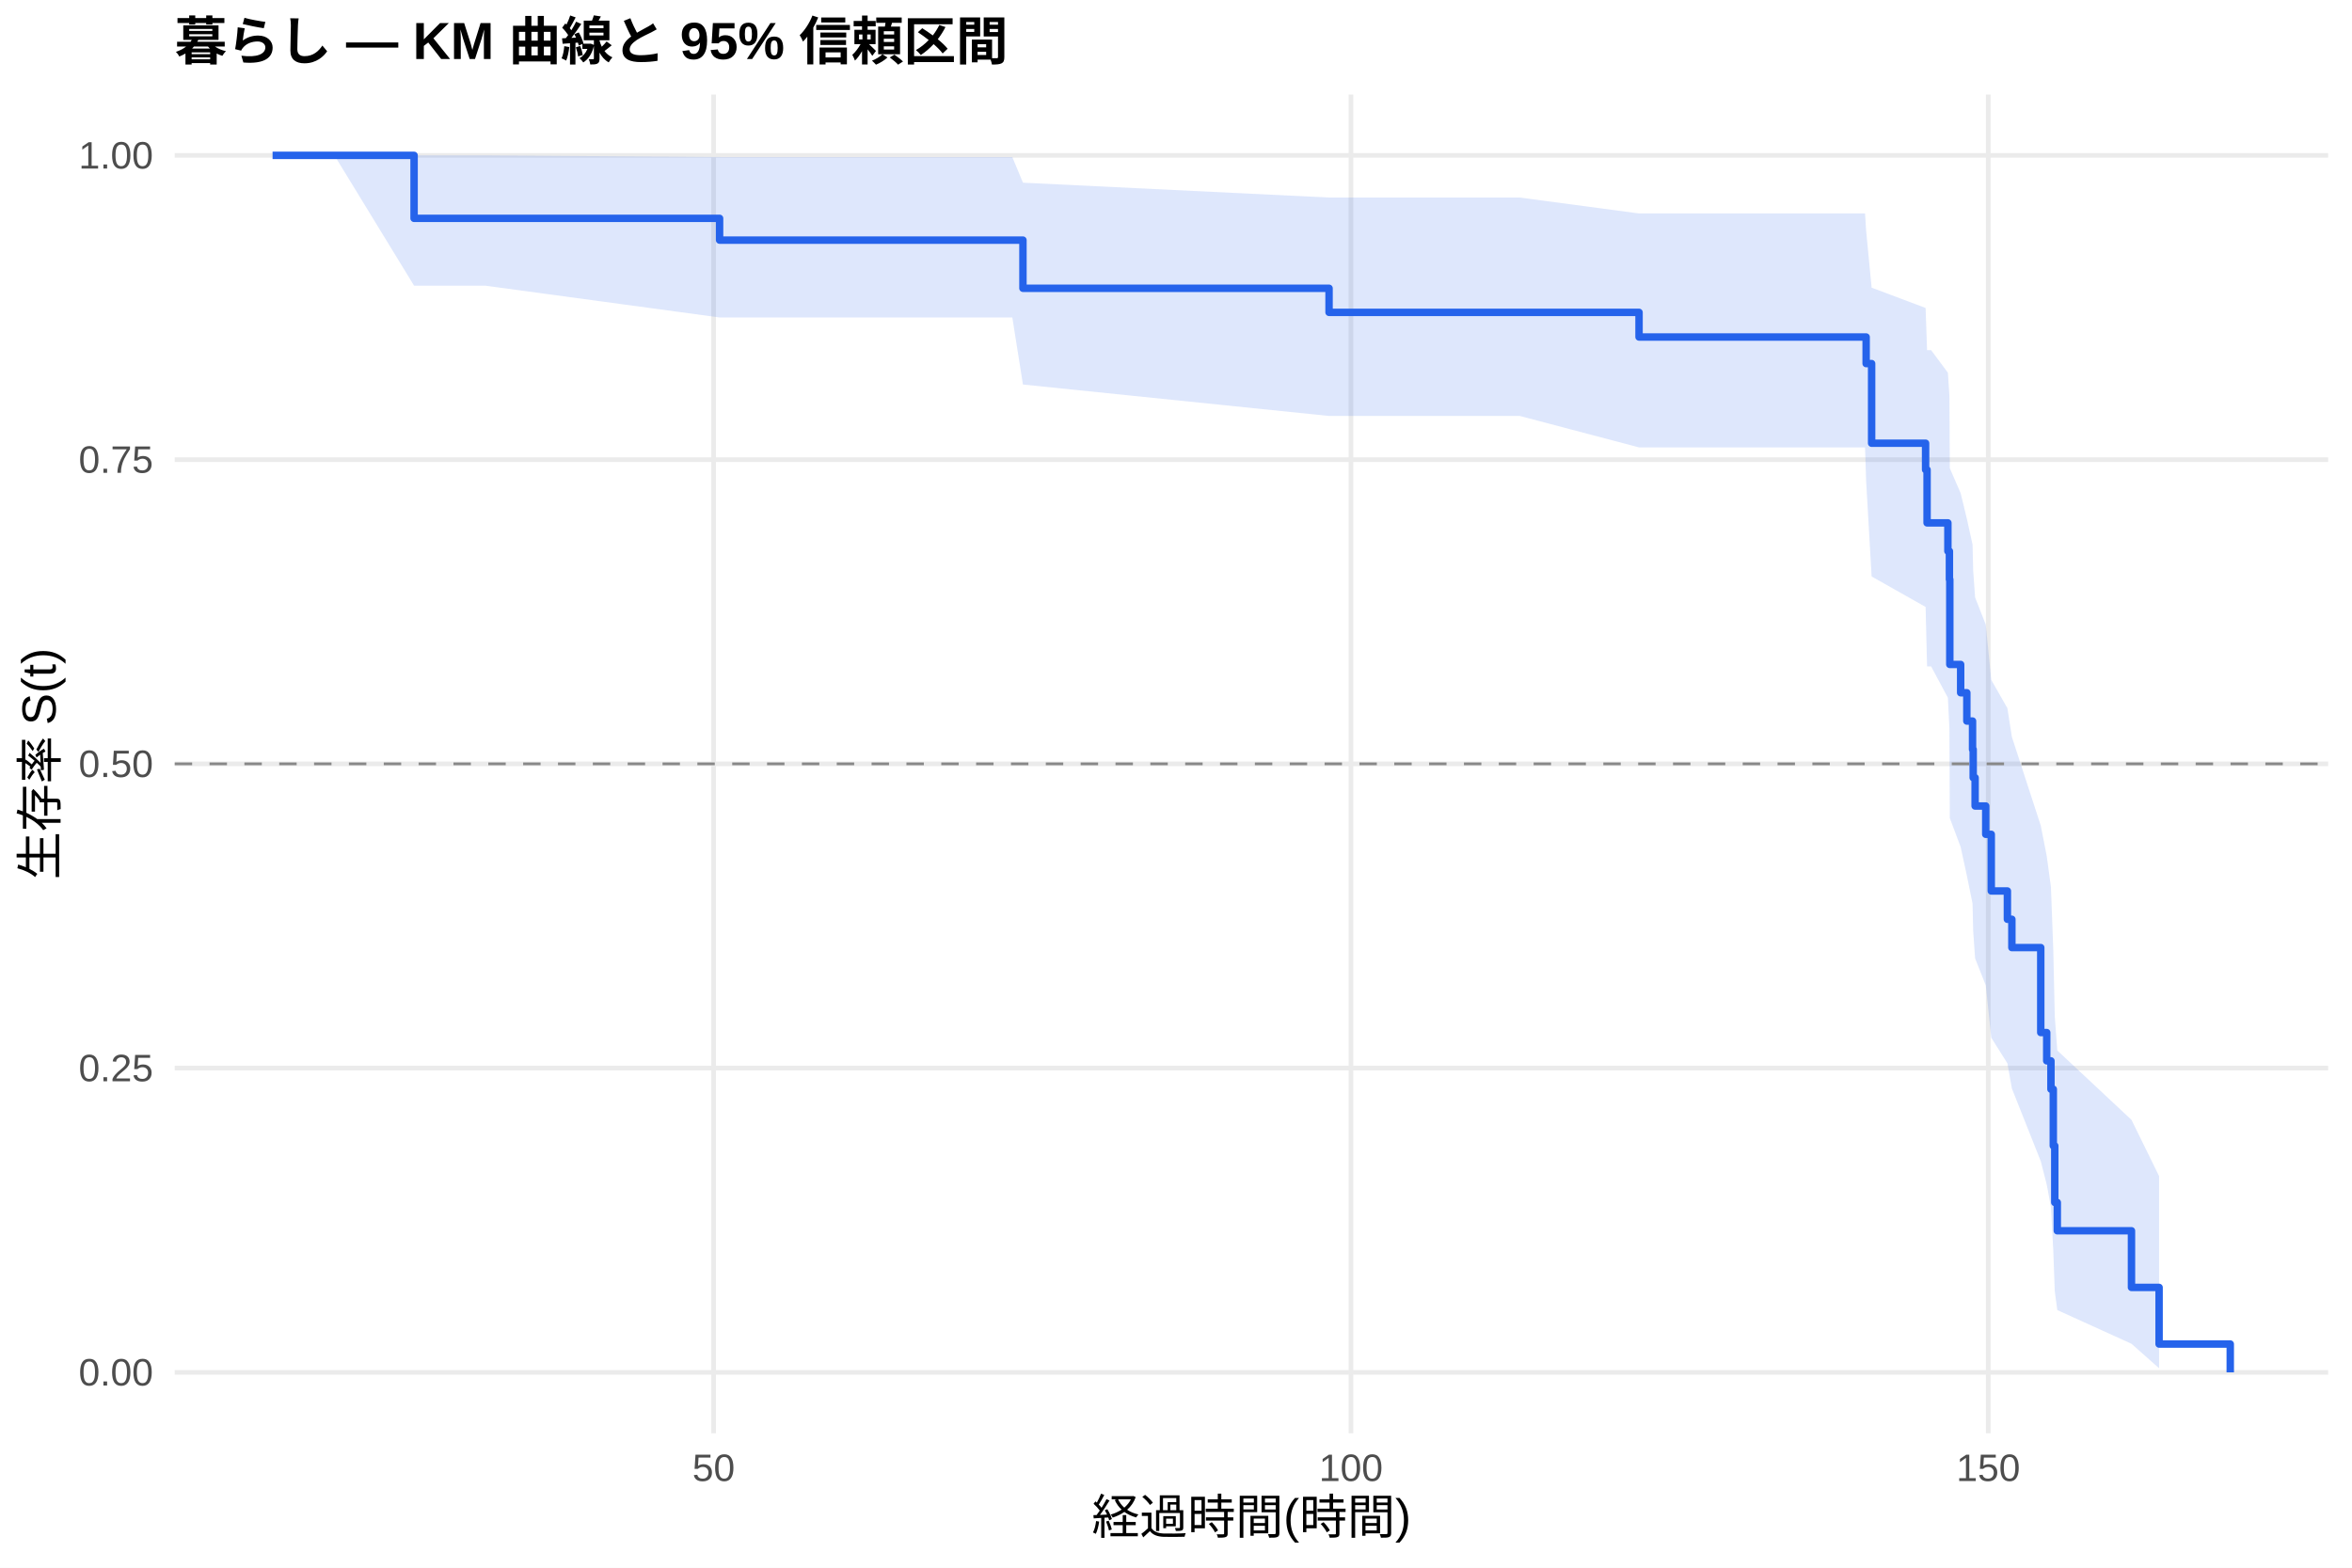
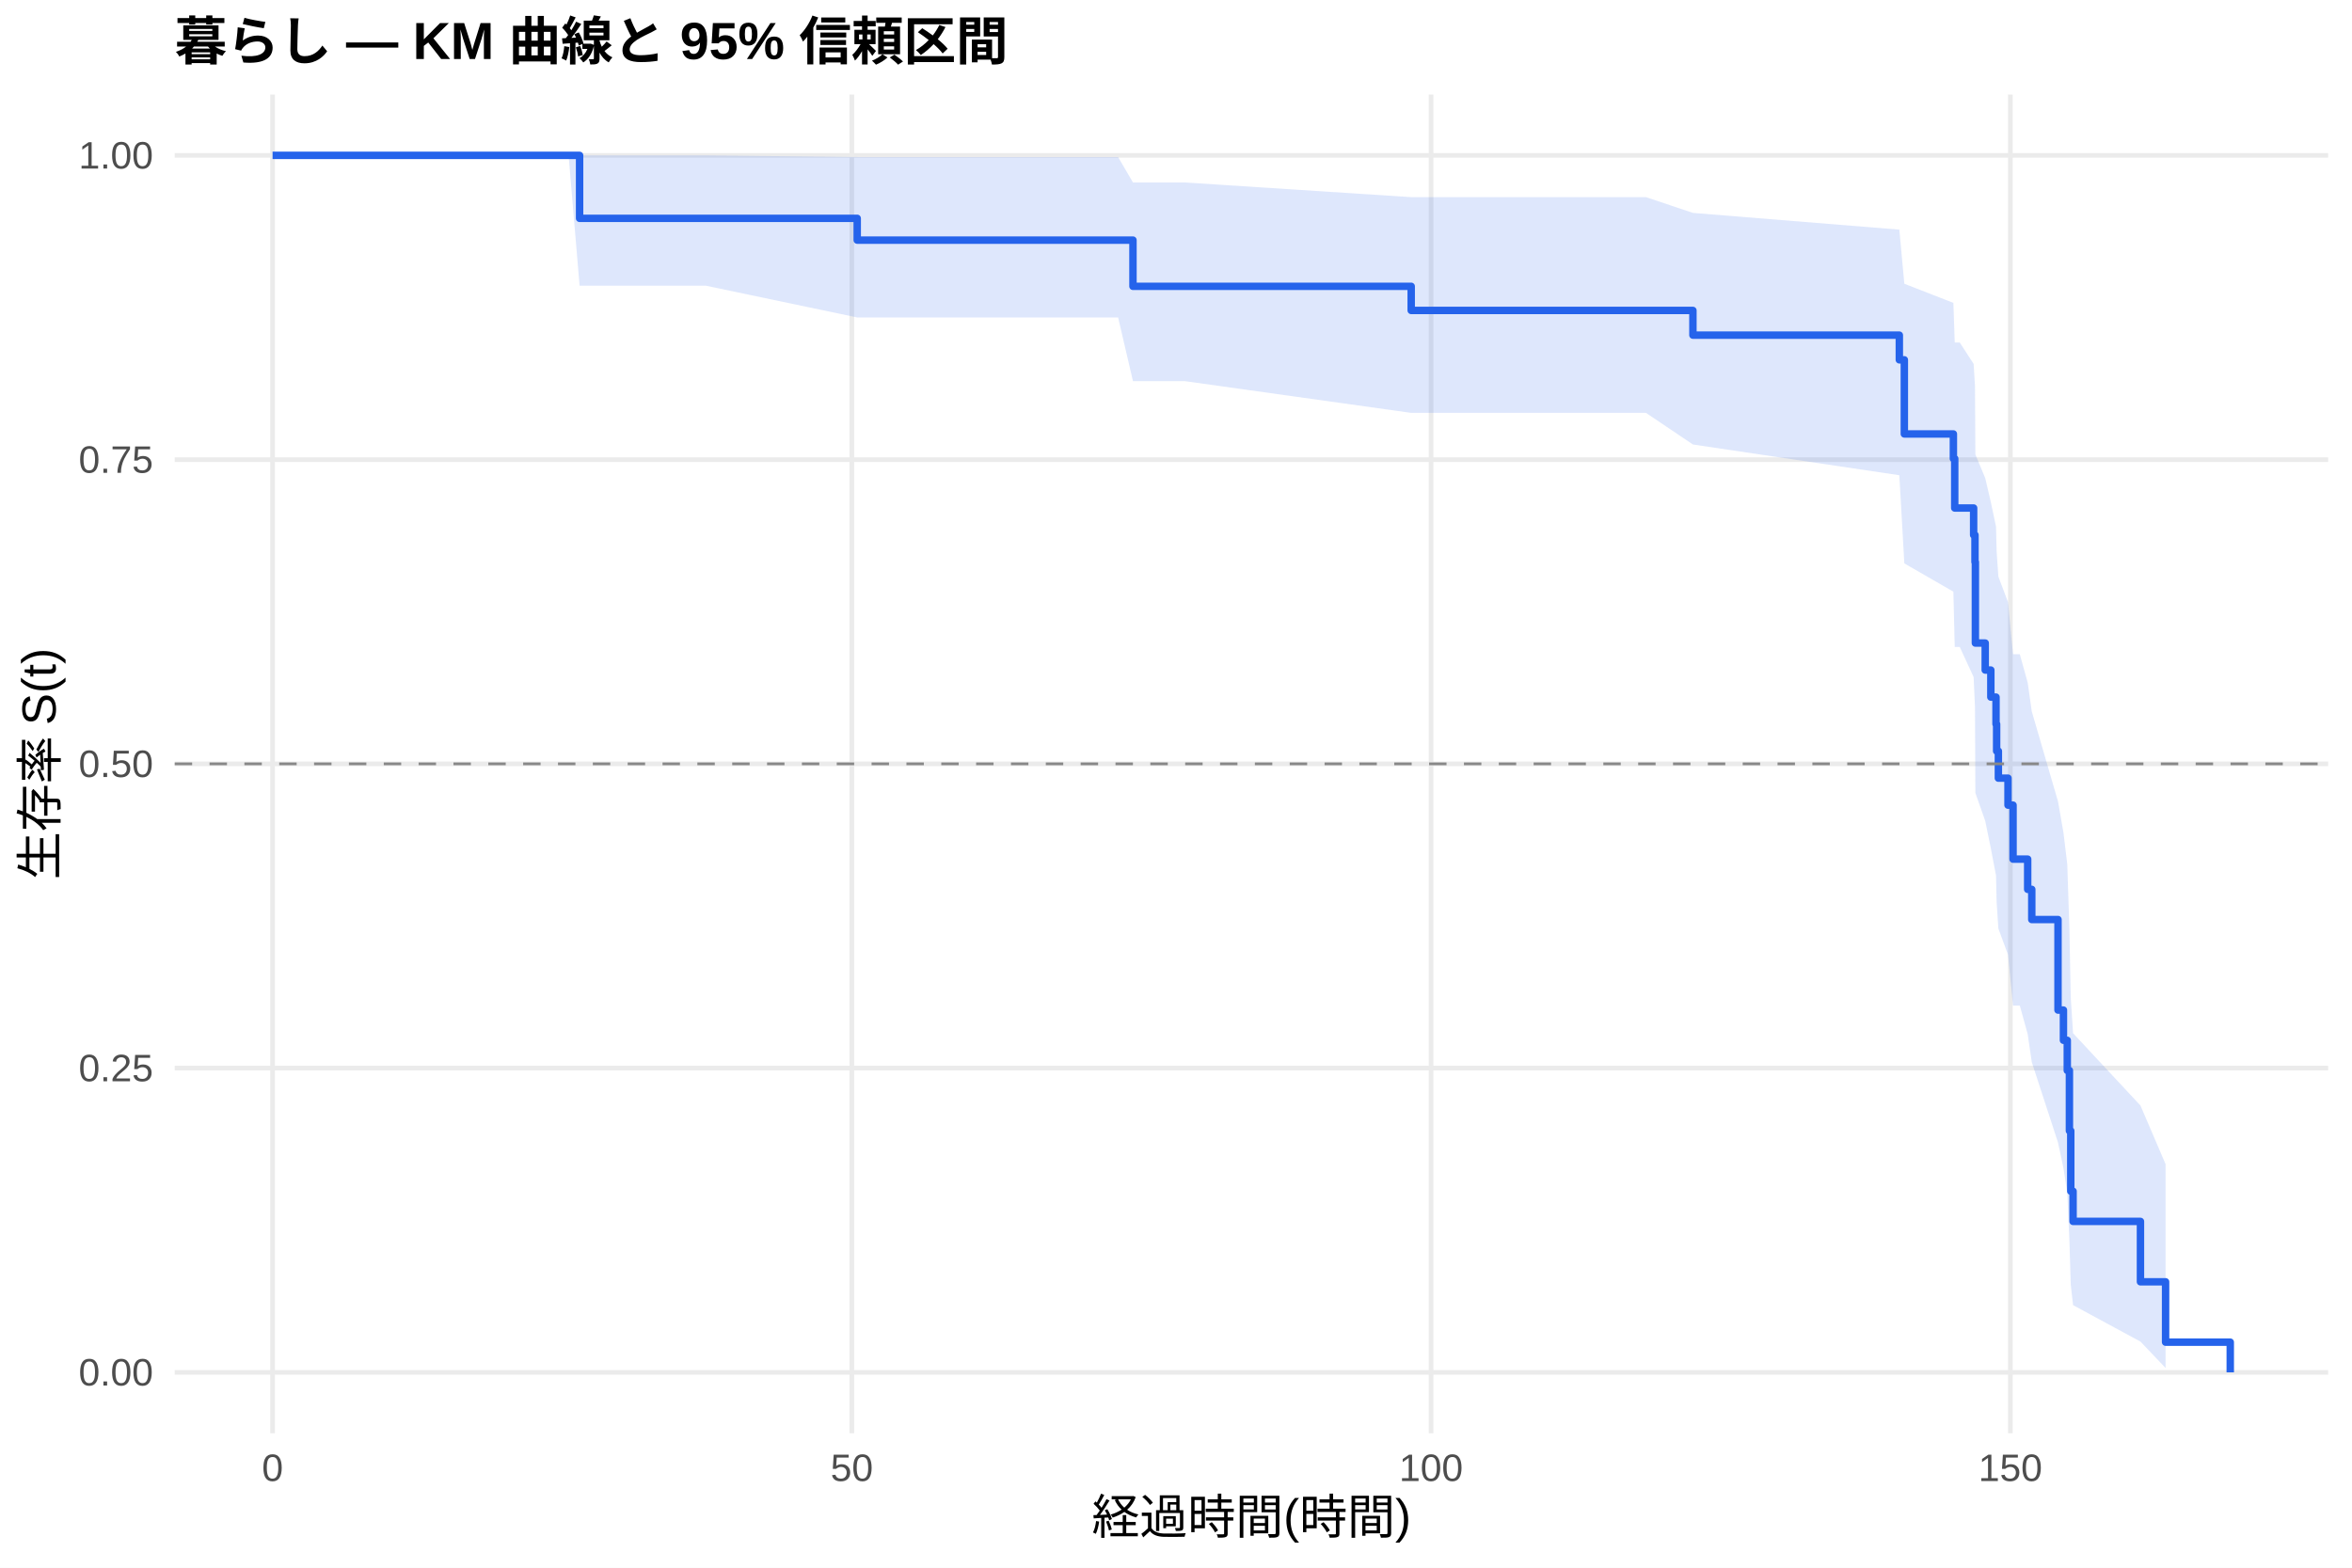
<svg xmlns="http://www.w3.org/2000/svg" width="540.00pt" height="360.00pt" viewBox="0 0 540.00 360.00">
  <g class="svglite">
    <defs>
      <style type="text/css">
    .svglite line, .svglite polyline, .svglite polygon, .svglite path, .svglite rect, .svglite circle {
      fill: none;
      stroke: #000000;
      stroke-linecap: round;
      stroke-linejoin: round;
      stroke-miterlimit: 10.00;
    }
    .svglite text {
      white-space: pre;
    }
    .svglite g.glyphgroup path {
      fill: inherit;
      stroke: none;
    }
  </style>
    </defs>
    <rect width="100%" height="100%" style="stroke: none; fill: #FFFFFF;" />
    <defs>
      <clipPath id="cpMC4wMHw1NDAuMDB8MC4wMHwzNjAuMDA=">
        <rect x="0.00" y="0.00" width="540.00" height="360.00" />
      </clipPath>
    </defs>
    <g clip-path="url(#cpMC4wMHw1NDAuMDB8MC4wMHwzNjAuMDA=)">
      <rect x="0" y="0.00" width="540.00" height="360.00" style="stroke-width: 1.07; stroke: none; fill: #FFFFFF;" />
    </g>
    <defs>
      <clipPath id="cpNDAuMTF8NTM0LjUyfDIxLjcxfDMyOS4xMg==">
        <rect x="40.11" y="21.71" width="494.41" height="307.41" />
      </clipPath>
    </defs>
    <g clip-path="url(#cpNDAuMTF8NTM0LjUyfDIxLjcxfDMyOS4xMg==)">
      <polyline points="40.11,315.14 534.52,315.14 " style="stroke-width: 1.07; stroke: #EBEBEB; stroke-linecap: butt;" />
      <polyline points="40.11,245.28 534.52,245.28 " style="stroke-width: 1.07; stroke: #EBEBEB; stroke-linecap: butt;" />
      <polyline points="40.11,175.41 534.52,175.41 " style="stroke-width: 1.07; stroke: #EBEBEB; stroke-linecap: butt;" />
      <polyline points="40.11,105.55 534.52,105.55 " style="stroke-width: 1.07; stroke: #EBEBEB; stroke-linecap: butt;" />
      <polyline points="40.11,35.68 534.52,35.68 " style="stroke-width: 1.07; stroke: #EBEBEB; stroke-linecap: butt;" />
-       <polyline points="163.84,329.12 163.84,21.71 " style="stroke-width: 1.07; stroke: #EBEBEB; stroke-linecap: butt;" />
-       <polyline points="310.17,329.12 310.17,21.71 " style="stroke-width: 1.07; stroke: #EBEBEB; stroke-linecap: butt;" />
-       <polyline points="456.49,329.12 456.49,21.71 " style="stroke-width: 1.07; stroke: #EBEBEB; stroke-linecap: butt;" />
-       <polygon points="62.58,35.68 76.78,35.68 95.07,35.68 111.41,35.68 165.21,36.07 197.40,36.07 215.59,36.07 232.42,36.07 234.86,41.95 305.14,45.36 348.94,45.36 376.31,49.02 428.20,49.02 428.45,52.99 429.71,66.06 442.10,70.72 442.44,80.41 443.37,80.41 447.22,85.59 447.57,90.90 447.66,107.52 450.15,113.26 451.57,119.11 452.88,125.05 453.03,131.08 453.47,137.21 455.91,143.42 457.18,156.13 460.88,162.63 461.91,169.22 468.54,189.58 469.91,196.57 470.88,203.69 471.42,218.29 471.76,233.43 472.34,241.23 489.37,257.16 495.71,270.08 495.71,314.20 489.37,308.58 472.34,300.84 471.76,296.51 471.42,287.20 470.88,277.21 469.91,271.99 468.54,266.65 461.91,249.95 460.88,244.17 457.18,238.29 455.91,226.25 453.47,220.09 453.03,213.83 452.88,207.49 451.57,201.04 450.15,194.50 447.66,187.86 447.57,167.31 447.22,160.23 443.37,153.03 442.44,153.03 442.10,139.38 429.71,132.38 428.45,110.44 428.20,102.74 376.31,102.74 348.94,95.52 305.14,95.52 234.86,88.30 232.42,72.90 215.59,72.90 197.40,72.90 165.21,72.90 111.41,65.60 95.07,65.60 76.78,35.68 62.58,35.68 " style="stroke-width: 0.00; stroke: none; stroke-linecap: butt; fill: #2563EB; fill-opacity: 0.15;" />
-       <polyline points="62.58,35.68 76.78,35.68 95.07,35.68 111.41,35.68 165.21,36.07 197.40,36.07 215.59,36.07 232.42,36.07 234.86,41.95 305.14,45.36 348.94,45.36 376.31,49.02 428.20,49.02 428.45,52.99 429.71,66.06 442.10,70.72 442.44,80.41 443.37,80.41 447.22,85.59 447.57,90.90 447.66,107.52 450.15,113.26 451.57,119.11 452.88,125.05 453.03,131.08 453.47,137.21 455.91,143.42 457.18,156.13 460.88,162.63 461.91,169.22 468.54,189.58 469.91,196.57 470.88,203.69 471.42,218.29 471.76,233.43 472.34,241.23 489.37,257.16 495.71,270.08 " style="stroke-width: 1.07; stroke: none; stroke-linecap: butt;" />
-       <polyline points="495.71,314.20 489.37,308.58 472.34,300.84 471.76,296.51 471.42,287.20 470.88,277.21 469.91,271.99 468.54,266.65 461.91,249.95 460.88,244.17 457.18,238.29 455.91,226.25 453.47,220.09 453.03,213.83 452.88,207.49 451.57,201.04 450.15,194.50 447.66,187.86 447.57,167.31 447.22,160.23 443.37,153.03 442.44,153.03 442.10,139.38 429.71,132.38 428.45,110.44 428.20,102.74 376.31,102.74 348.94,95.52 305.14,95.52 234.86,88.30 232.42,72.90 215.59,72.90 197.40,72.90 165.21,72.90 111.41,65.60 95.07,65.60 76.78,35.68 62.58,35.68 " style="stroke-width: 1.07; stroke: none; stroke-linecap: butt;" />
-       <polyline points="62.58,35.68 76.78,35.68 76.78,35.68 95.07,35.68 95.07,50.14 111.41,50.14 111.41,50.14 165.21,50.14 165.21,55.14 197.40,55.14 197.40,55.14 215.59,55.14 215.59,55.14 232.42,55.14 232.42,55.14 234.86,55.14 234.86,66.20 305.14,66.20 305.14,71.73 348.94,71.73 348.94,71.73 376.31,71.73 376.31,77.39 428.20,77.39 428.20,77.39 428.45,77.39 428.45,83.49 429.71,83.49 429.71,101.78 442.10,101.78 442.10,107.87 442.44,107.87 442.44,120.07 443.37,120.07 443.37,120.07 447.22,120.07 447.22,126.57 447.57,126.57 447.57,133.07 447.66,133.07 447.66,152.58 450.15,152.58 450.15,159.08 451.57,159.08 451.57,165.58 452.88,165.58 452.88,172.09 453.03,172.09 453.03,178.59 453.47,178.59 453.47,185.09 455.91,185.09 455.91,191.59 457.18,191.59 457.18,204.60 460.88,204.60 460.88,211.10 461.91,211.10 461.91,217.60 468.54,217.60 468.54,237.11 469.91,237.11 469.91,243.61 470.88,243.61 470.88,250.12 471.42,250.12 471.42,263.12 471.76,263.12 471.76,276.13 472.34,276.13 472.34,282.63 489.37,282.63 489.37,295.64 495.71,295.64 495.71,308.64 512.05,308.64 512.05,315.14 " style="stroke-width: 1.71; stroke: #2563EB; stroke-linecap: butt;" />
+       <polyline points="62.58,329.12 62.58,21.71 " style="stroke-width: 1.07; stroke: #EBEBEB; stroke-linecap: butt;" />
+       <polyline points="195.57,329.12 195.57,21.71 " style="stroke-width: 1.07; stroke: #EBEBEB; stroke-linecap: butt;" />
+       <polyline points="328.56,329.12 328.56,21.71 " style="stroke-width: 1.07; stroke: #EBEBEB; stroke-linecap: butt;" />
+       <polyline points="461.56,329.12 461.56,21.71 " style="stroke-width: 1.07; stroke: #EBEBEB; stroke-linecap: butt;" />
+       <polygon points="62.58,35.68 117.64,35.68 130.54,35.68 133.07,35.68 162.02,35.68 196.81,36.07 240.17,36.07 256.71,36.07 260.12,41.90 272.00,41.90 324.00,45.27 377.90,45.27 388.68,48.89 436.07,52.73 437.22,65.16 448.48,69.55 448.79,78.65 449.94,78.65 453.13,83.57 453.44,88.61 453.53,104.35 455.79,109.79 457.08,115.32 458.27,120.93 458.41,126.63 458.81,132.41 461.02,138.27 462.18,150.24 463.73,150.24 465.54,156.75 466.48,163.37 472.50,184.03 473.75,191.18 474.63,198.47 475.12,213.50 475.43,229.17 475.96,237.27 491.43,253.87 497.20,267.34 497.20,314.14 491.43,308.08 475.96,299.71 475.43,295.02 475.12,284.88 474.63,273.95 473.75,268.23 472.50,262.36 466.48,243.90 465.54,237.47 463.73,230.92 462.18,230.92 461.02,219.22 458.81,213.24 458.41,207.18 458.27,201.04 457.08,194.81 455.79,188.50 453.53,182.09 453.44,162.30 453.13,155.49 449.94,148.56 448.79,148.56 448.48,135.87 437.22,129.38 436.07,109.13 388.68,102.07 377.90,94.81 324.00,94.81 272.00,87.52 260.12,87.52 256.71,72.90 240.17,72.90 196.81,72.90 162.02,65.60 133.07,65.60 130.54,35.68 117.64,35.68 62.58,35.68 " style="stroke-width: 0.00; stroke: none; stroke-linecap: butt; fill: #2563EB; fill-opacity: 0.15;" />
+       <polyline points="62.58,35.68 117.64,35.68 130.54,35.68 133.07,35.68 162.02,35.68 196.81,36.07 240.17,36.07 256.71,36.07 260.12,41.90 272.00,41.90 324.00,45.27 377.90,45.27 388.68,48.89 436.07,52.73 437.22,65.16 448.48,69.55 448.79,78.65 449.94,78.65 453.13,83.57 453.44,88.61 453.53,104.35 455.79,109.79 457.08,115.32 458.27,120.93 458.41,126.63 458.81,132.41 461.02,138.27 462.18,150.24 463.73,150.24 465.54,156.75 466.48,163.37 472.50,184.03 473.75,191.18 474.63,198.47 475.12,213.50 475.43,229.17 475.96,237.27 491.43,253.87 497.20,267.34 " style="stroke-width: 1.07; stroke: none; stroke-linecap: butt;" />
+       <polyline points="497.20,314.14 491.43,308.08 475.96,299.71 475.43,295.02 475.12,284.88 474.63,273.95 473.75,268.23 472.50,262.36 466.48,243.90 465.54,237.47 463.73,230.92 462.18,230.92 461.02,219.22 458.81,213.24 458.41,207.18 458.27,201.04 457.08,194.81 455.79,188.50 453.53,182.09 453.44,162.30 453.13,155.49 449.94,148.56 448.79,148.56 448.48,135.87 437.22,129.38 436.07,109.13 388.68,102.07 377.90,94.81 324.00,94.81 272.00,87.52 260.12,87.52 256.71,72.90 240.17,72.90 196.81,72.90 162.02,65.60 133.07,65.60 130.54,35.68 117.64,35.68 62.58,35.68 " style="stroke-width: 1.07; stroke: none; stroke-linecap: butt;" />
+       <polyline points="62.58,35.68 117.64,35.68 117.64,35.68 130.54,35.68 130.54,35.68 133.07,35.68 133.07,50.14 162.02,50.14 162.02,50.14 196.81,50.14 196.81,55.14 240.17,55.14 240.17,55.14 256.71,55.14 256.71,55.14 260.12,55.14 260.12,65.75 272.00,65.75 272.00,65.75 324.00,65.75 324.00,71.29 377.90,71.29 377.90,71.29 388.68,71.29 388.68,76.96 436.07,76.96 436.07,82.63 437.22,82.63 437.22,99.65 448.48,99.65 448.48,105.32 448.79,105.32 448.79,116.66 449.94,116.66 449.94,116.66 453.13,116.66 453.13,122.86 453.44,122.86 453.44,129.06 453.53,129.06 453.53,147.67 455.79,147.67 455.79,153.87 457.08,153.87 457.08,160.08 458.27,160.08 458.27,166.28 458.41,166.28 458.41,172.48 458.81,172.48 458.81,178.69 461.02,178.69 461.02,184.89 462.18,184.89 462.18,197.29 463.73,197.29 463.73,197.29 465.54,197.29 465.54,204.23 466.48,204.23 466.48,211.16 472.50,211.16 472.50,231.95 473.75,231.95 473.75,238.89 474.63,238.89 474.63,245.82 475.12,245.82 475.12,259.68 475.43,259.68 475.43,273.55 475.96,273.55 475.96,280.48 491.43,280.48 491.43,294.35 497.20,294.35 497.20,308.21 512.05,308.21 512.05,315.14 " style="stroke-width: 1.71; stroke: #2563EB; stroke-linecap: butt;" />
      <line x1="40.11" y1="175.41" x2="534.52" y2="175.41" style="stroke-width: 0.64; stroke: #888888; stroke-dasharray: 4.00,4.00; stroke-linecap: butt;" />
    </g>
    <g clip-path="url(#cpMC4wMHw1NDAuMDB8MC4wMHwzNjAuMDA=)">
      <text x="35.18" y="318.17" text-anchor="end" style="font-size: 8.80px;fill: #4D4D4D; font-family: &quot;Liberation Sans&quot;;" textLength="17.11px" lengthAdjust="spacingAndGlyphs">0.00</text>
      <text x="35.18" y="248.30" text-anchor="end" style="font-size: 8.80px;fill: #4D4D4D; font-family: &quot;Liberation Sans&quot;;" textLength="17.11px" lengthAdjust="spacingAndGlyphs">0.25</text>
      <text x="35.18" y="178.44" text-anchor="end" style="font-size: 8.80px;fill: #4D4D4D; font-family: &quot;Liberation Sans&quot;;" textLength="17.11px" lengthAdjust="spacingAndGlyphs">0.50</text>
      <text x="35.18" y="108.57" text-anchor="end" style="font-size: 8.80px;fill: #4D4D4D; font-family: &quot;Liberation Sans&quot;;" textLength="17.11px" lengthAdjust="spacingAndGlyphs">0.75</text>
      <text x="35.18" y="38.71" text-anchor="end" style="font-size: 8.80px;fill: #4D4D4D; font-family: &quot;Liberation Sans&quot;;" textLength="17.11px" lengthAdjust="spacingAndGlyphs">1.00</text>
-       <text x="163.84" y="340.10" text-anchor="middle" style="font-size: 8.80px;fill: #4D4D4D; font-family: &quot;Liberation Sans&quot;;" textLength="9.78px" lengthAdjust="spacingAndGlyphs">50</text>
-       <text x="310.17" y="340.10" text-anchor="middle" style="font-size: 8.80px;fill: #4D4D4D; font-family: &quot;Liberation Sans&quot;;" textLength="14.67px" lengthAdjust="spacingAndGlyphs">100</text>
-       <text x="456.49" y="340.10" text-anchor="middle" style="font-size: 8.80px;fill: #4D4D4D; font-family: &quot;Liberation Sans&quot;;" textLength="14.67px" lengthAdjust="spacingAndGlyphs">150</text>
+       <text x="62.58" y="340.10" text-anchor="middle" style="font-size: 8.80px;fill: #4D4D4D; font-family: &quot;Liberation Sans&quot;;" textLength="4.89px" lengthAdjust="spacingAndGlyphs">0</text>
+       <text x="195.57" y="340.10" text-anchor="middle" style="font-size: 8.80px;fill: #4D4D4D; font-family: &quot;Liberation Sans&quot;;" textLength="9.78px" lengthAdjust="spacingAndGlyphs">50</text>
+       <text x="328.56" y="340.10" text-anchor="middle" style="font-size: 8.80px;fill: #4D4D4D; font-family: &quot;Liberation Sans&quot;;" textLength="14.67px" lengthAdjust="spacingAndGlyphs">100</text>
+       <text x="461.56" y="340.10" text-anchor="middle" style="font-size: 8.80px;fill: #4D4D4D; font-family: &quot;Liberation Sans&quot;;" textLength="14.67px" lengthAdjust="spacingAndGlyphs">150</text>
      <text x="287.32" y="352.24" text-anchor="middle" style="font-size: 11.00px; font-family: &quot;Liberation Sans&quot;;" textLength="73.31px" lengthAdjust="spacingAndGlyphs">経過時間(時間)</text>
      <text transform="translate(13.05,175.41) rotate(-90)" text-anchor="middle" style="font-size: 11.00px; font-family: &quot;Liberation Sans&quot;;" textLength="53.78px" lengthAdjust="spacingAndGlyphs">生存率 S(t)</text>
      <text x="40.11" y="13.74" style="font-size: 12.00px; font-weight: bold; font-family: &quot;Liberation Sans&quot;;" textLength="191.33px" lengthAdjust="spacingAndGlyphs">暮らし — KM 曲線と 95% 信頼区間</text>
    </g>
  </g>
</svg>
